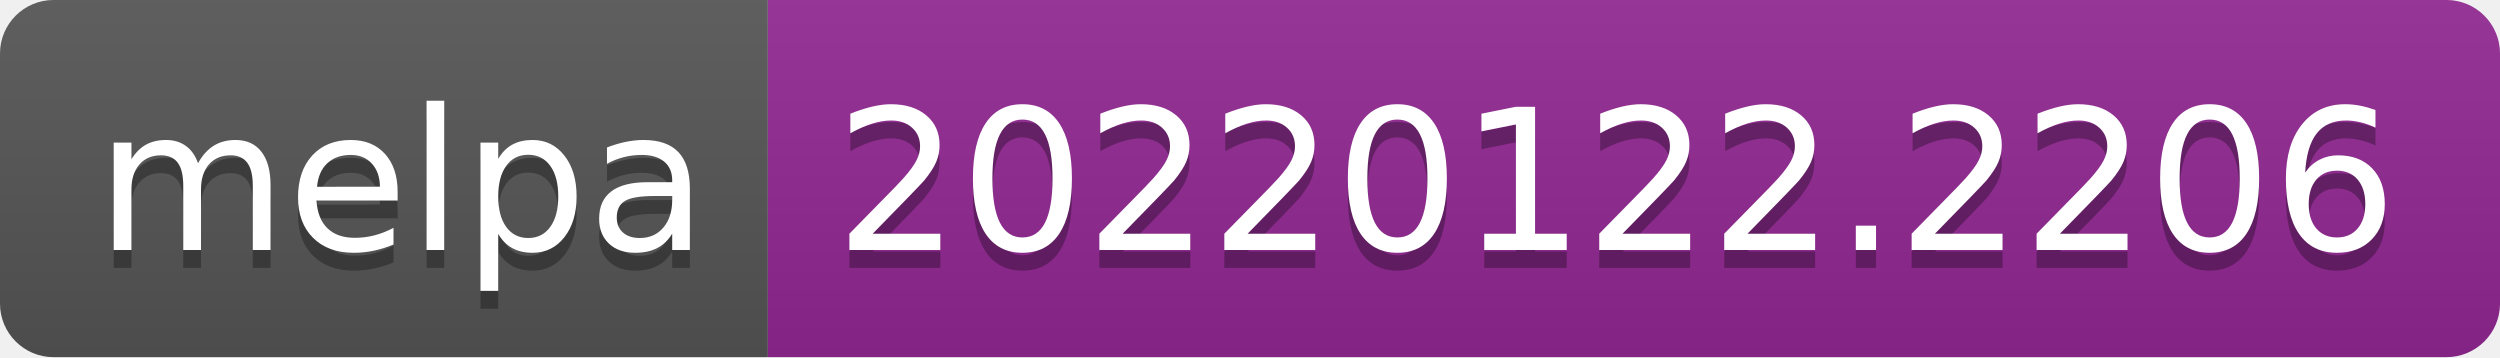
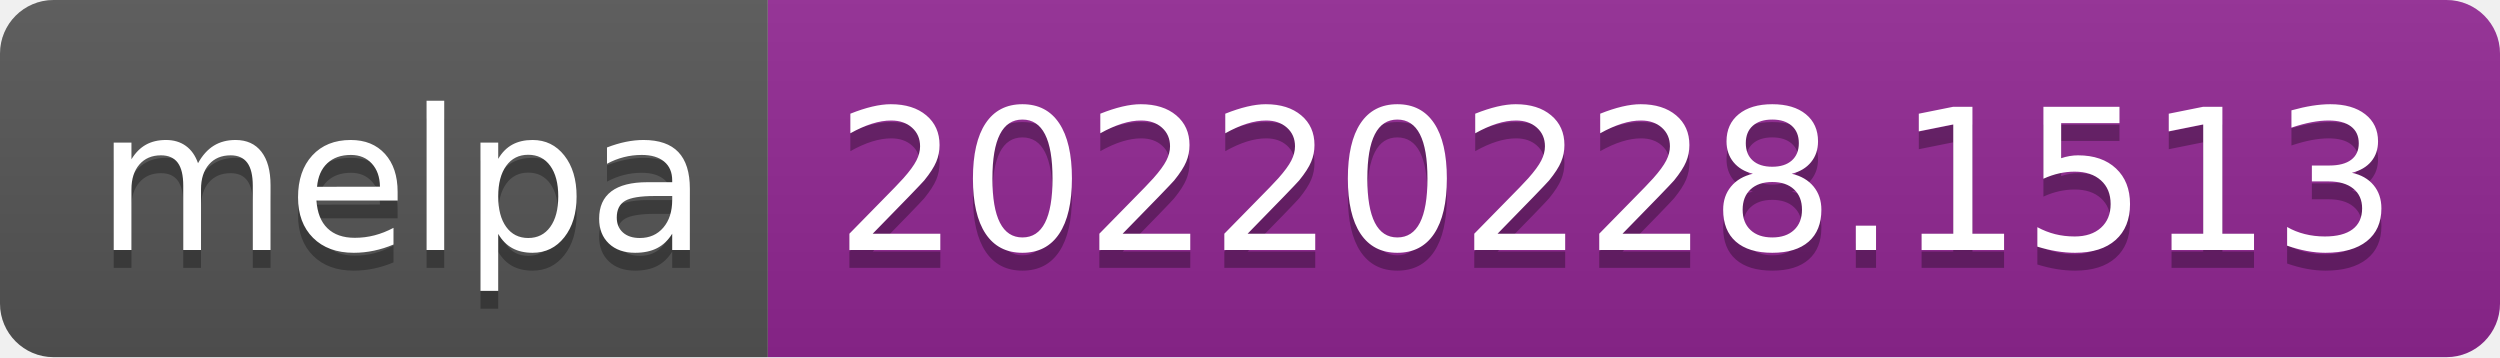
- <svg xmlns="http://www.w3.org/2000/svg" width="140" height="20" role="img" aria-label="melpa: 20220122.2206">
+ <svg xmlns="http://www.w3.org/2000/svg" width="140" height="20" role="img" aria-label="melpa: 20220228.1513">
  <linearGradient id="s" x2="0" y2="100%">
    <stop offset="0" stop-color="#bbb" stop-opacity=".1" />
    <stop offset="1" stop-opacity=".1" />
  </linearGradient>
  <clipPath id="r">
    <rect width="140" height="20" rx="3" fill="#fff" />
  </clipPath>
  <g clip-path="url(#r)">
    <rect width="43" height="20" fill="#555" />
    <rect x="43" width="97" height="20" fill="#922793" />
    <rect width="140" height="20" fill="url(#s)" />
  </g>
  <g fill="#fff" text-anchor="middle" font-family="Verdana,Geneva,DejaVu Sans,sans-serif" text-rendering="geometricPrecision" font-size="110">
    <text aria-hidden="true" x="225" y="150" fill="#010101" fill-opacity=".3" transform="scale(.1)" textLength="330">melpa</text>
    <text x="225" y="140" transform="scale(.1)" fill="#fff" textLength="330">melpa</text>
-     <text aria-hidden="true" x="905" y="150" fill="#010101" fill-opacity=".3" transform="scale(.1)" textLength="870">20220122.2206</text>
-     <text x="905" y="140" transform="scale(.1)" fill="#fff" textLength="870">20220122.2206</text>
+     <text aria-hidden="true" x="905" y="150" fill="#010101" fill-opacity=".3" transform="scale(.1)" textLength="870">20220228.1513</text>
+     <text x="905" y="140" transform="scale(.1)" fill="#fff" textLength="870">20220228.1513</text>
  </g>
</svg>
